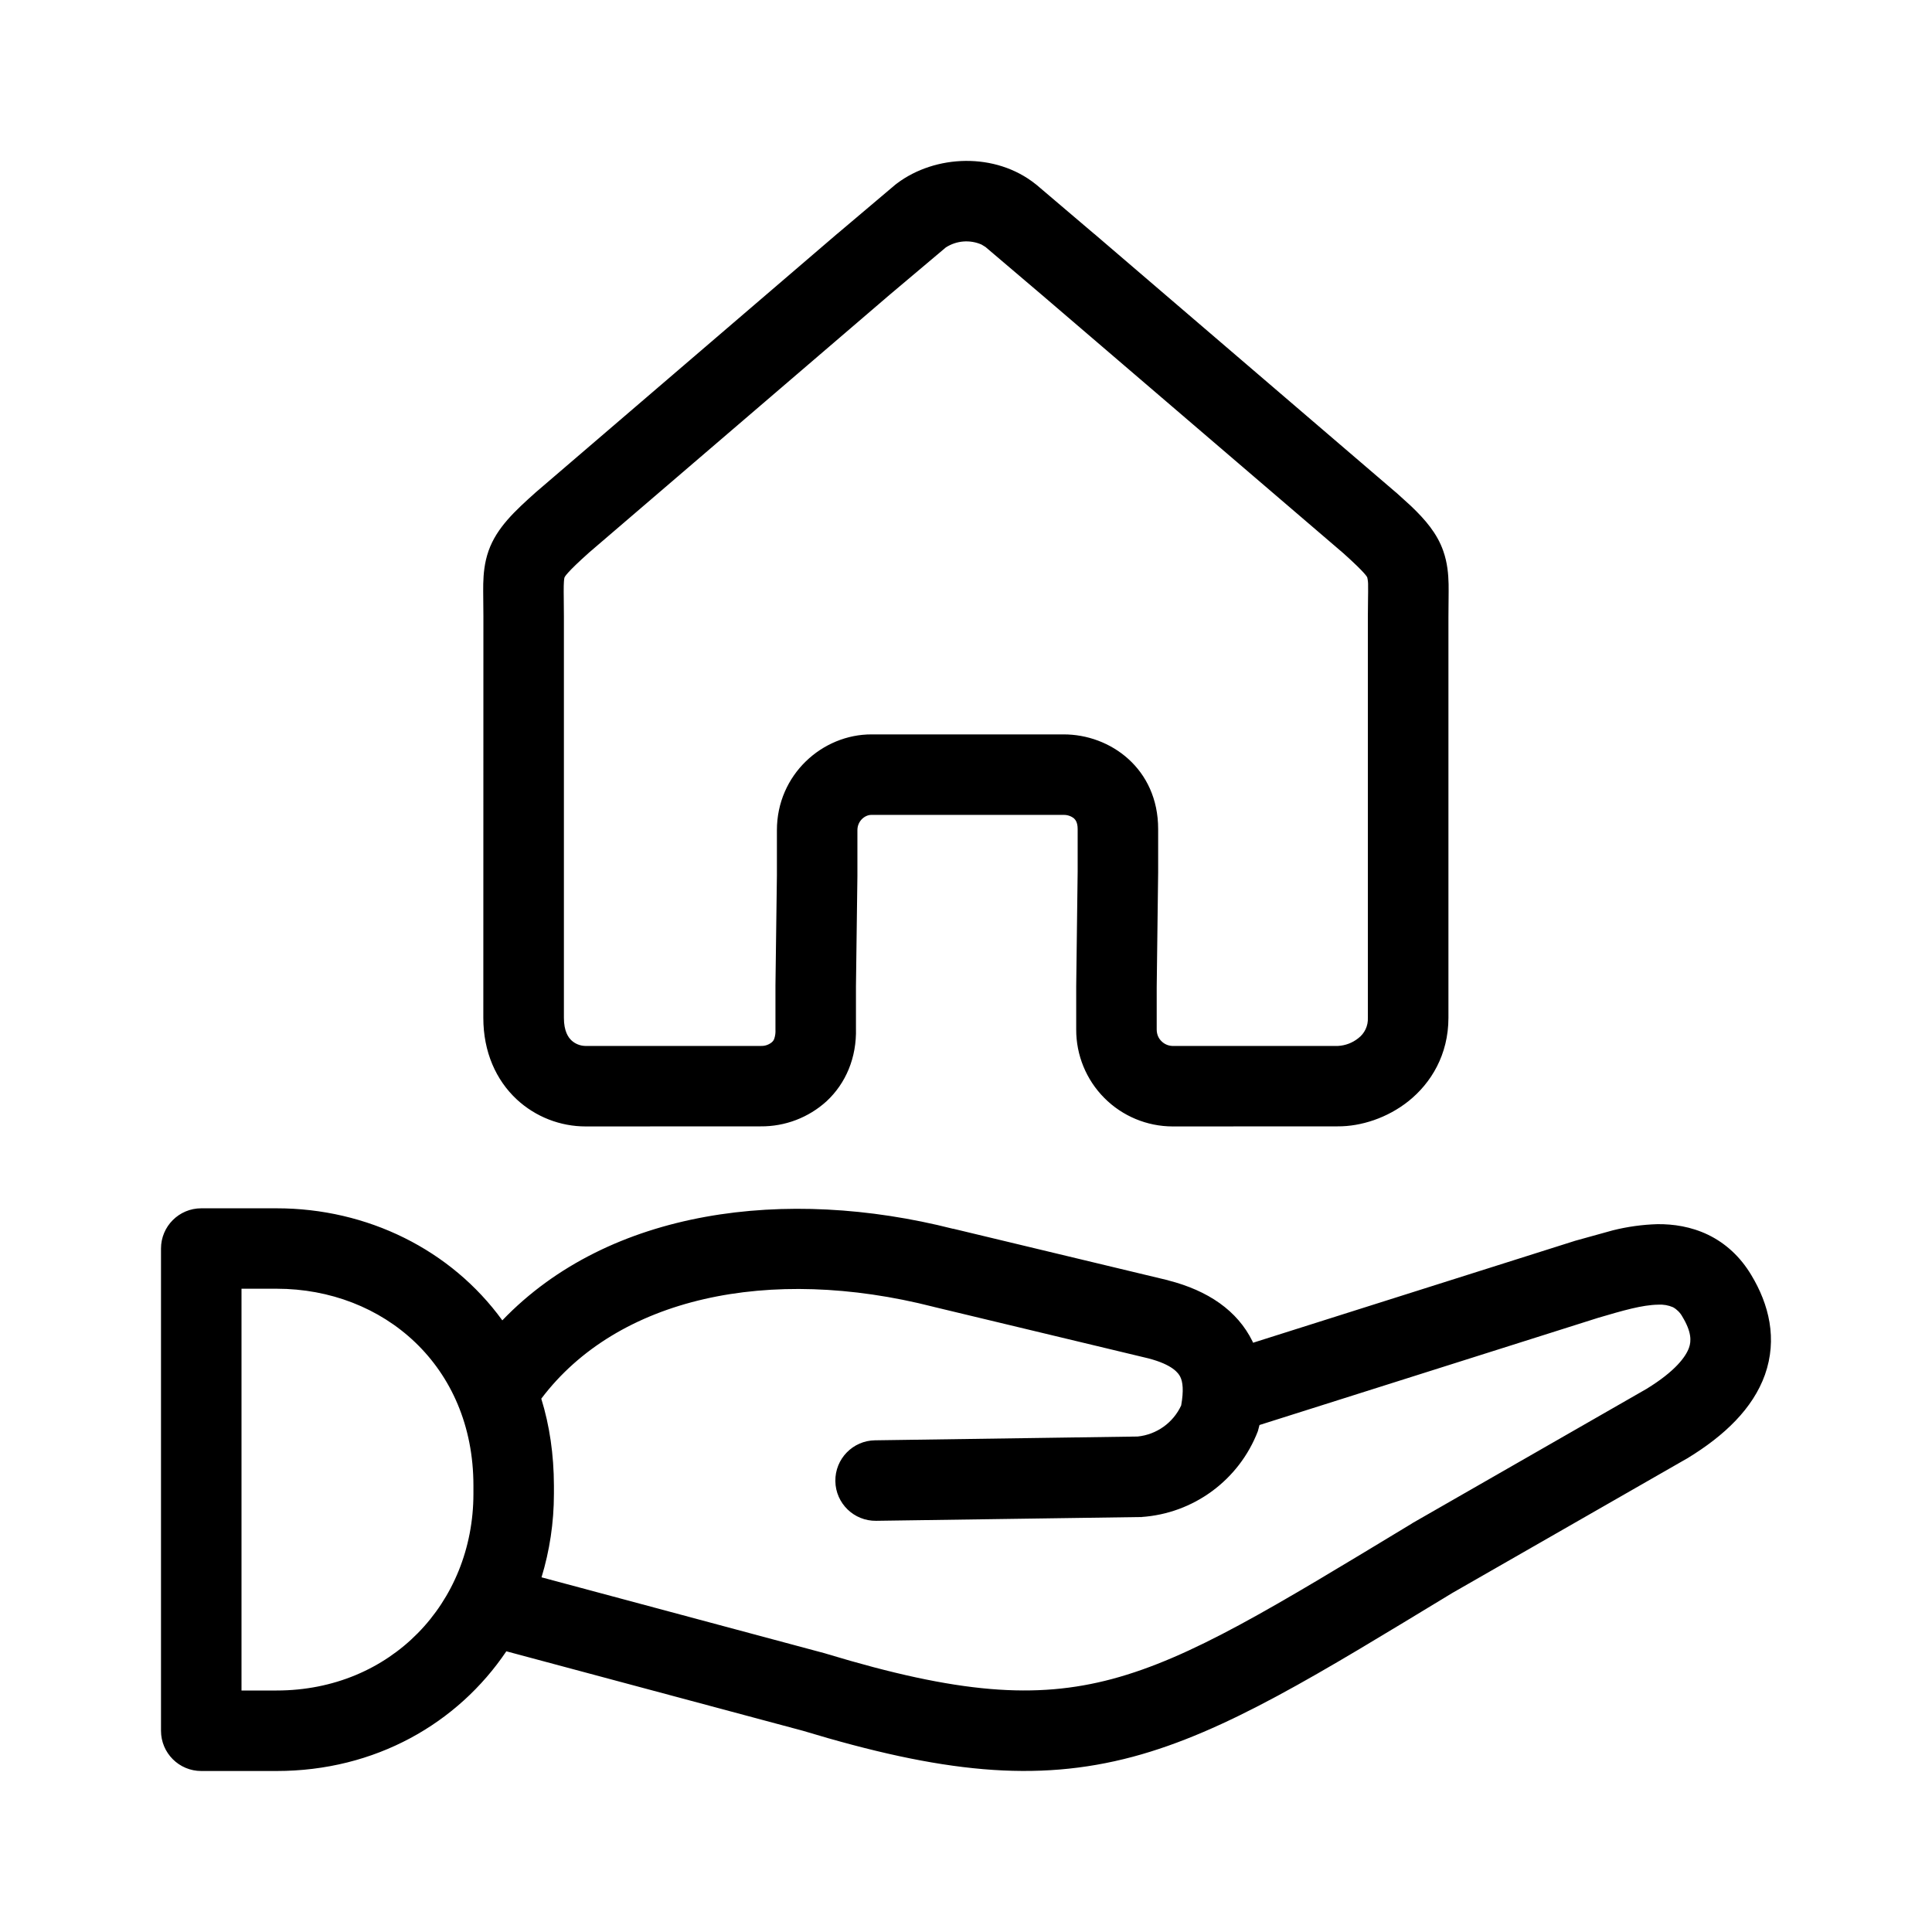
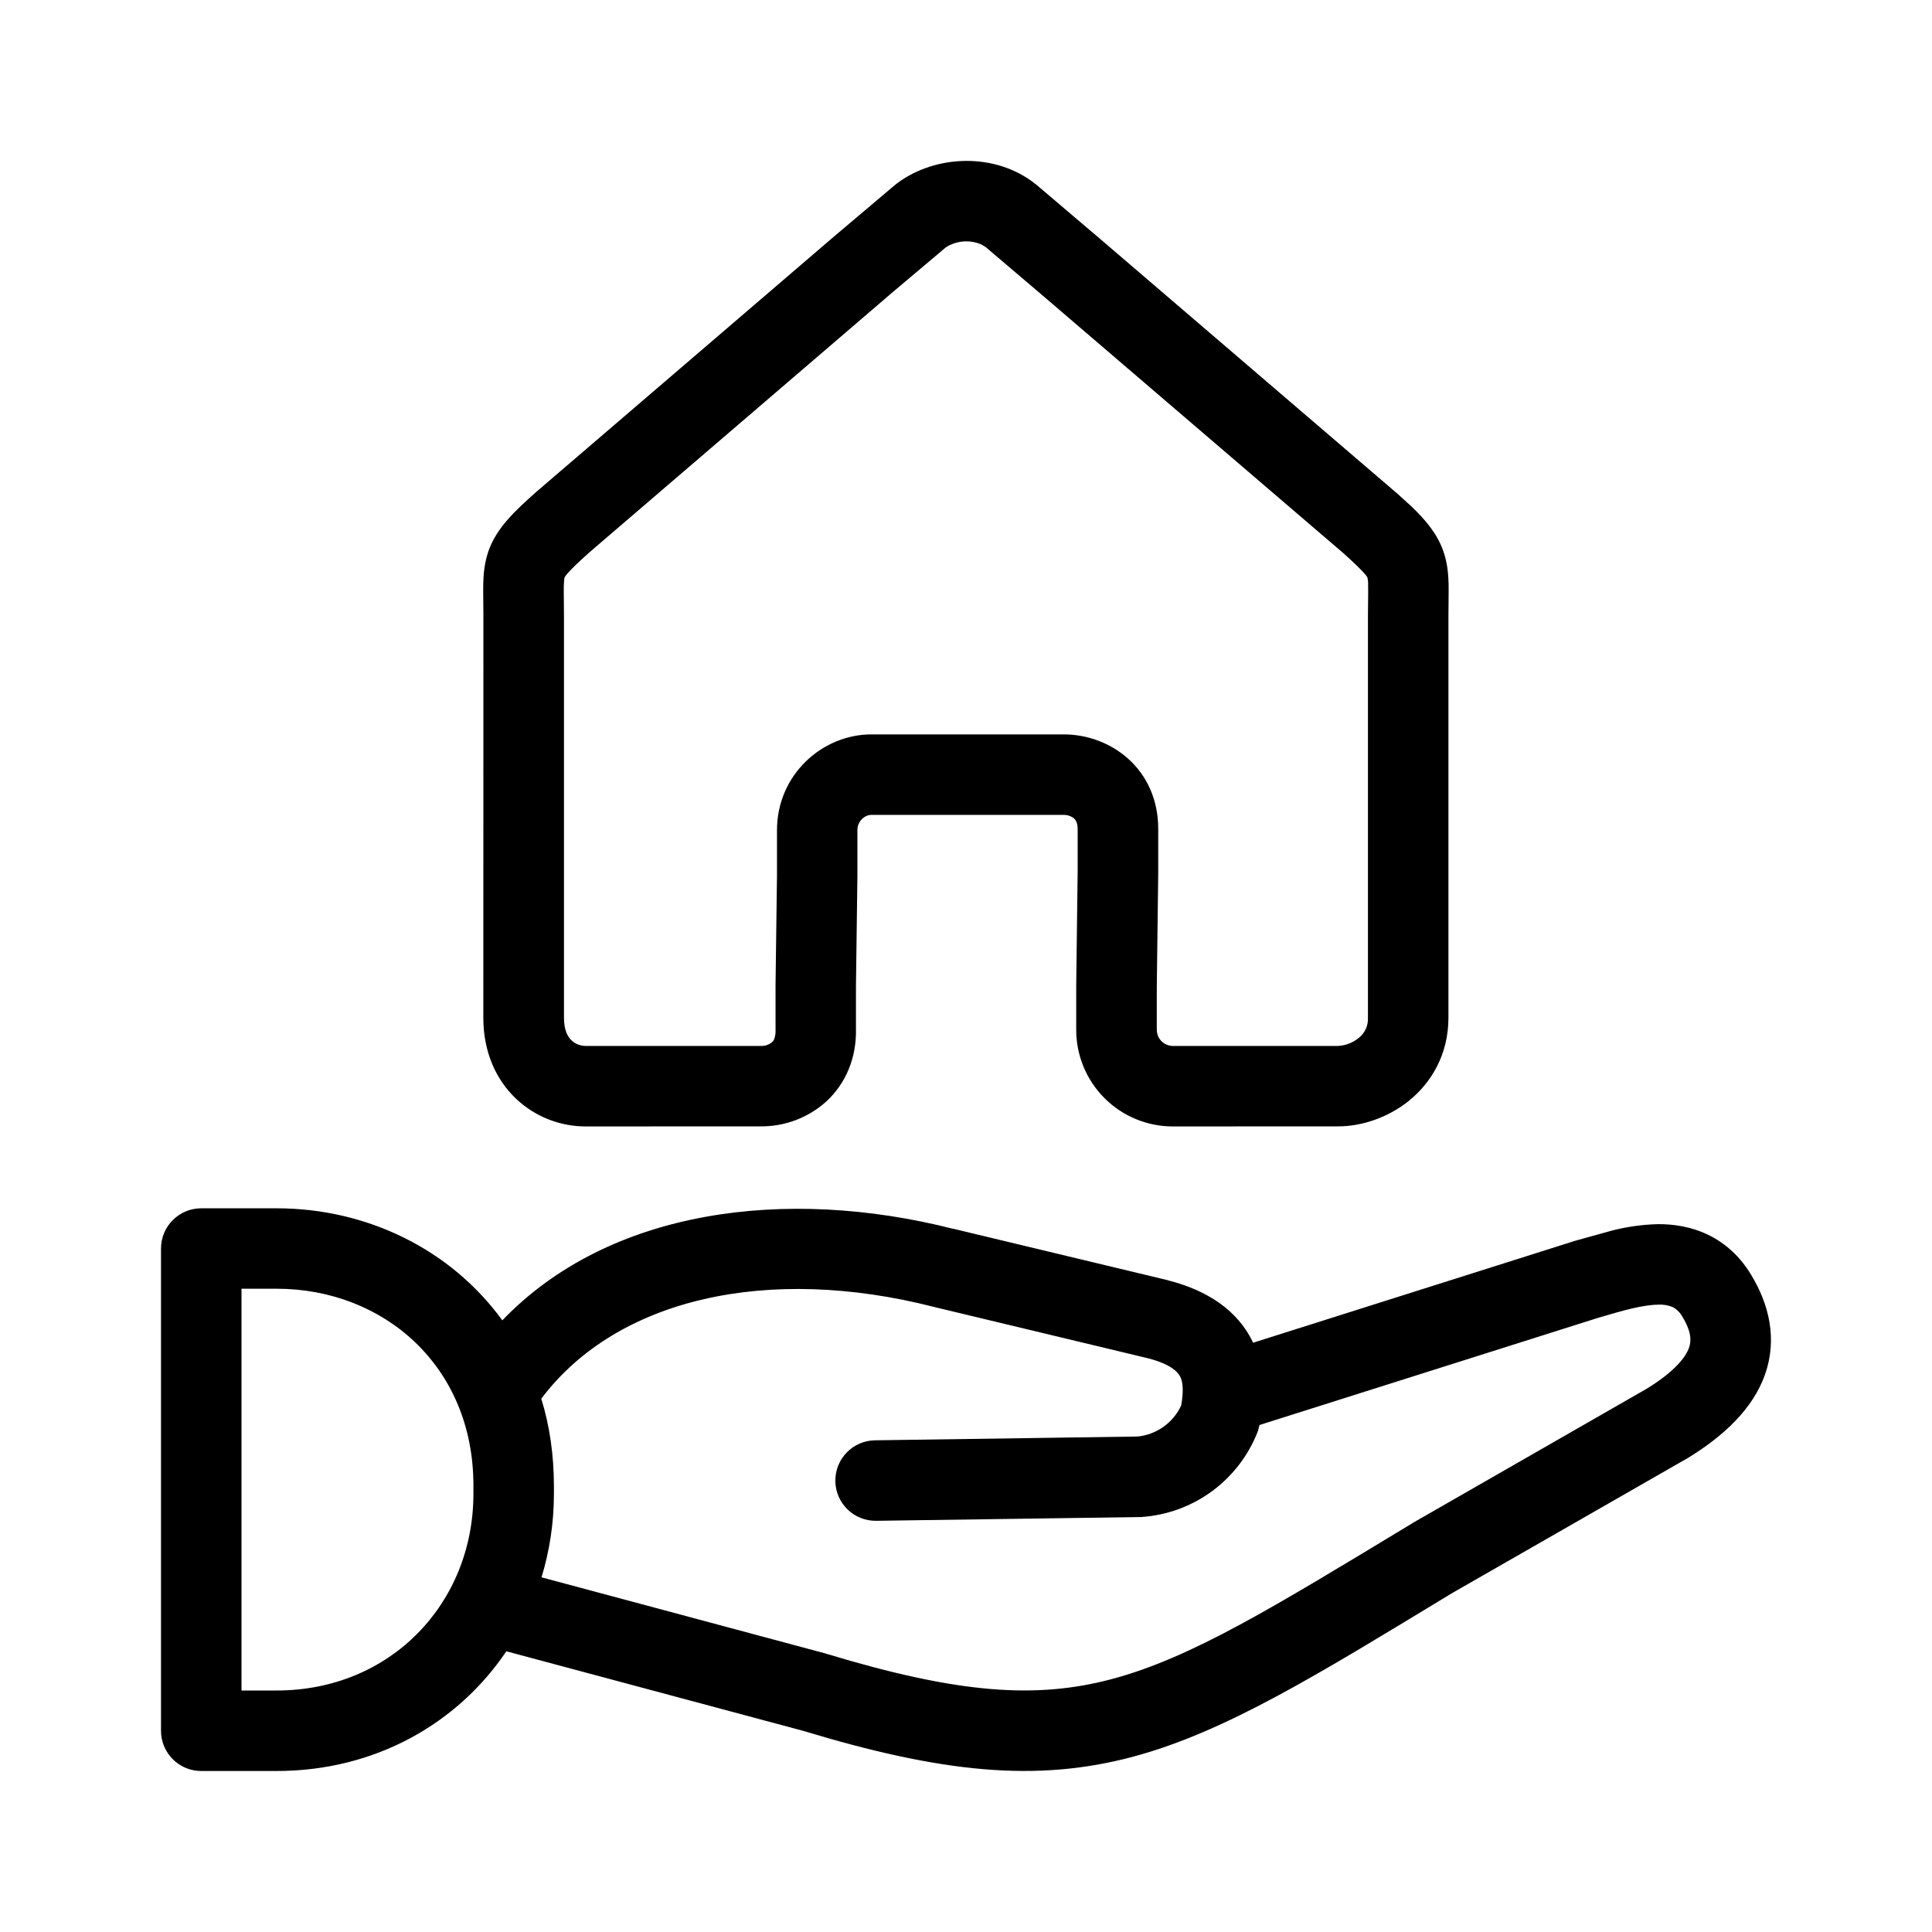
<svg xmlns="http://www.w3.org/2000/svg" width="24" height="24" fill="none" viewBox="0 0 24 24">
-   <path fill="#000" d="M3.436 15.01c1.127 0 2.167.514 2.804 1.392 1.33-1.386 3.528-1.663 5.597-1.138l.001-.001 2.668.64.008.003c.492.126.857.374 1.045.757l.007.017 3.99-1.263.009-.003.469-.13a2.6 2.6 0 0 1 .555-.077c.198-.002.418.03.63.132.218.106.4.273.536.5.22.364.327.793.17 1.238-.15.42-.502.757-.963 1.038l-.01.006h-.001l-2.907 1.666c-1.662 1.007-2.812 1.726-3.971 2.036-1.205.322-2.382.197-4.1-.323l-3.683-.987C5.686 21.409 4.662 22 3.436 22H2.5a.5.5 0 0 1-.5-.5v-5.99a.5.5 0 0 1 .5-.5zM3 21h.436c1.419 0 2.445-1.086 2.445-2.444v-.103c0-1.484-1.116-2.444-2.445-2.444H3zm8.598-4.766c-2.05-.523-3.929-.113-4.874 1.141q.155.5.157 1.078v.103c0 .361-.054.71-.154 1.038l3.52.944.016.005c1.641.497 2.607.566 3.552.314.989-.265 1.995-.886 3.722-1.93l.01-.007 2.907-1.667c.362-.222.488-.402.527-.51.03-.083.033-.197-.082-.387a.3.3 0 0 0-.116-.117.4.4 0 0 0-.183-.032c-.202.003-.439.073-.749.164l-4.205 1.331-.02.076a1.67 1.67 0 0 1-1.45 1.067l-3.292.047a.5.5 0 0 1-.014-1l3.262-.047a.67.67 0 0 0 .541-.386c.033-.185.02-.293-.011-.355-.022-.045-.093-.151-.397-.23l-2.66-.638zm-.455-13.956c.475-.357 1.22-.39 1.72.008l.013.01.715.608h.001l3.744 3.209.008.006.184.167c.176.168.325.34.401.559.052.148.063.289.066.41.002.107-.002.267-.002.406v4.982c0 .46-.217.812-.495 1.035-.263.21-.592.316-.881.314l-2.05.001a1.2 1.2 0 0 1-1.198-1.206v-.535l.018-1.424v-.53c0-.082-.028-.115-.046-.132a.2.2 0 0 0-.128-.043h-2.39c-.078 0-.172.074-.172.19v.57l-.018 1.368v.522c.01.367-.127.685-.364.906a1.2 1.2 0 0 1-.82.313l-2.172.001a1.26 1.26 0 0 1-.857-.335c-.258-.24-.416-.59-.416-1.014l.001-4.985c0-.14-.004-.3-.002-.406.003-.121.014-.262.066-.41.102-.29.333-.5.585-.726l.007-.006 3.738-3.206.003-.002.719-.608zm1.05.76a.47.47 0 0 0-.444.036l-.7.59-3.73 3.199c-.286.255-.304.304-.307.311 0 0-.007.02-.009.103-.002.098.002.19.002.382v4.985c0 .166.054.243.095.281a.26.26 0 0 0 .17.068h2.185a.2.2 0 0 0 .132-.045.1.1 0 0 0 .032-.047.3.3 0 0 0 .014-.11v-.552l.018-1.364v-.562c0-.689.564-1.193 1.178-1.19h2.38c.583-.003 1.178.425 1.178 1.175v.537l-.018 1.43v.522c0 .068.026.116.062.15a.2.2 0 0 0 .13.056h2.061a.44.44 0 0 0 .25-.095.3.3 0 0 0 .12-.255V7.66c0-.192.005-.284.003-.382a.4.4 0 0 0-.01-.103c-.001-.006-.017-.051-.299-.304l-3.743-3.207-.701-.596z" />
+   <path fill="#000" d="M3.436 15.01c1.127 0 2.167.514 2.804 1.392 1.33-1.386 3.528-1.663 5.597-1.138l.001-.001 2.668.64.008.003c.492.126.857.374 1.045.757l.007.017 3.99-1.263.009-.003.469-.13a2.6 2.6 0 0 1 .555-.077c.198-.002.418.03.63.132.218.106.4.273.536.5.22.364.327.793.17 1.238-.15.42-.503.757-.963 1.038l-.01.006h-.001l-2.907 1.666c-1.662 1.007-2.813 1.726-3.971 2.036-1.205.322-2.382.197-4.1-.323l-3.683-.987C5.686 21.409 4.662 22 3.436 22H2.5a.5.5 0 0 1-.5-.5v-5.99a.5.5 0 0 1 .5-.5zM3 21h.436c1.419 0 2.445-1.086 2.445-2.444v-.103c0-1.484-1.116-2.444-2.445-2.444H3zm8.598-4.766c-2.05-.523-3.929-.113-4.874 1.141q.155.5.157 1.078v.103c0 .361-.054.71-.154 1.038l3.52.944.016.005c1.641.497 2.607.566 3.552.314.989-.265 1.995-.886 3.722-1.93l.01-.007 2.906-1.667c.363-.222.49-.402.528-.51.03-.083.033-.197-.082-.387a.3.3 0 0 0-.116-.117.4.4 0 0 0-.183-.032c-.202.003-.439.073-.749.164l-4.205 1.331-.02.076a1.67 1.67 0 0 1-1.45 1.067l-3.292.047a.5.5 0 0 1-.014-1l3.262-.047a.67.67 0 0 0 .541-.386c.033-.185.02-.293-.011-.355-.022-.045-.093-.151-.397-.23l-2.66-.638zm-.455-13.956c.475-.357 1.22-.39 1.72.008l.013.01.715.608h.001l3.744 3.209.008.006.184.167c.176.168.324.34.401.559.052.148.063.289.066.41.002.107-.002.267-.002.406v4.982c0 .46-.217.812-.495 1.035-.263.21-.592.316-.881.314l-2.05.001a1.2 1.2 0 0 1-1.198-1.206v-.535l.018-1.424v-.53c0-.082-.028-.115-.046-.132a.2.2 0 0 0-.128-.043h-2.39c-.078 0-.172.074-.172.19v.57l-.018 1.368v.522c.01.367-.127.685-.364.906a1.2 1.2 0 0 1-.82.313l-2.172.001a1.26 1.26 0 0 1-.857-.335c-.258-.24-.416-.59-.416-1.014l.001-4.985c0-.14-.004-.3-.002-.406.003-.121.014-.262.066-.41.102-.29.333-.5.585-.726l.007-.006 3.738-3.206.003-.002.719-.608zm1.05.76a.47.47 0 0 0-.445.036l-.7.59h.001L7.32 6.863c-.286.255-.304.304-.307.311 0 0-.007.02-.009.103-.002.098.002.19.002.382v4.985c0 .166.054.243.095.281a.26.26 0 0 0 .17.068h2.185a.2.2 0 0 0 .132-.045.1.1 0 0 0 .032-.047.3.3 0 0 0 .014-.11v-.552l.018-1.364v-.562c0-.689.564-1.193 1.178-1.19h2.38c.583-.003 1.178.425 1.178 1.175v.537l-.018 1.43v.522c0 .068.026.116.062.15a.2.2 0 0 0 .13.056h2.061a.44.44 0 0 0 .25-.095.3.3 0 0 0 .12-.255V7.66c0-.192.005-.284.002-.382a.4.4 0 0 0-.008-.103c-.002-.006-.018-.051-.3-.304l-3.743-3.207-.701-.596z" />
</svg>
